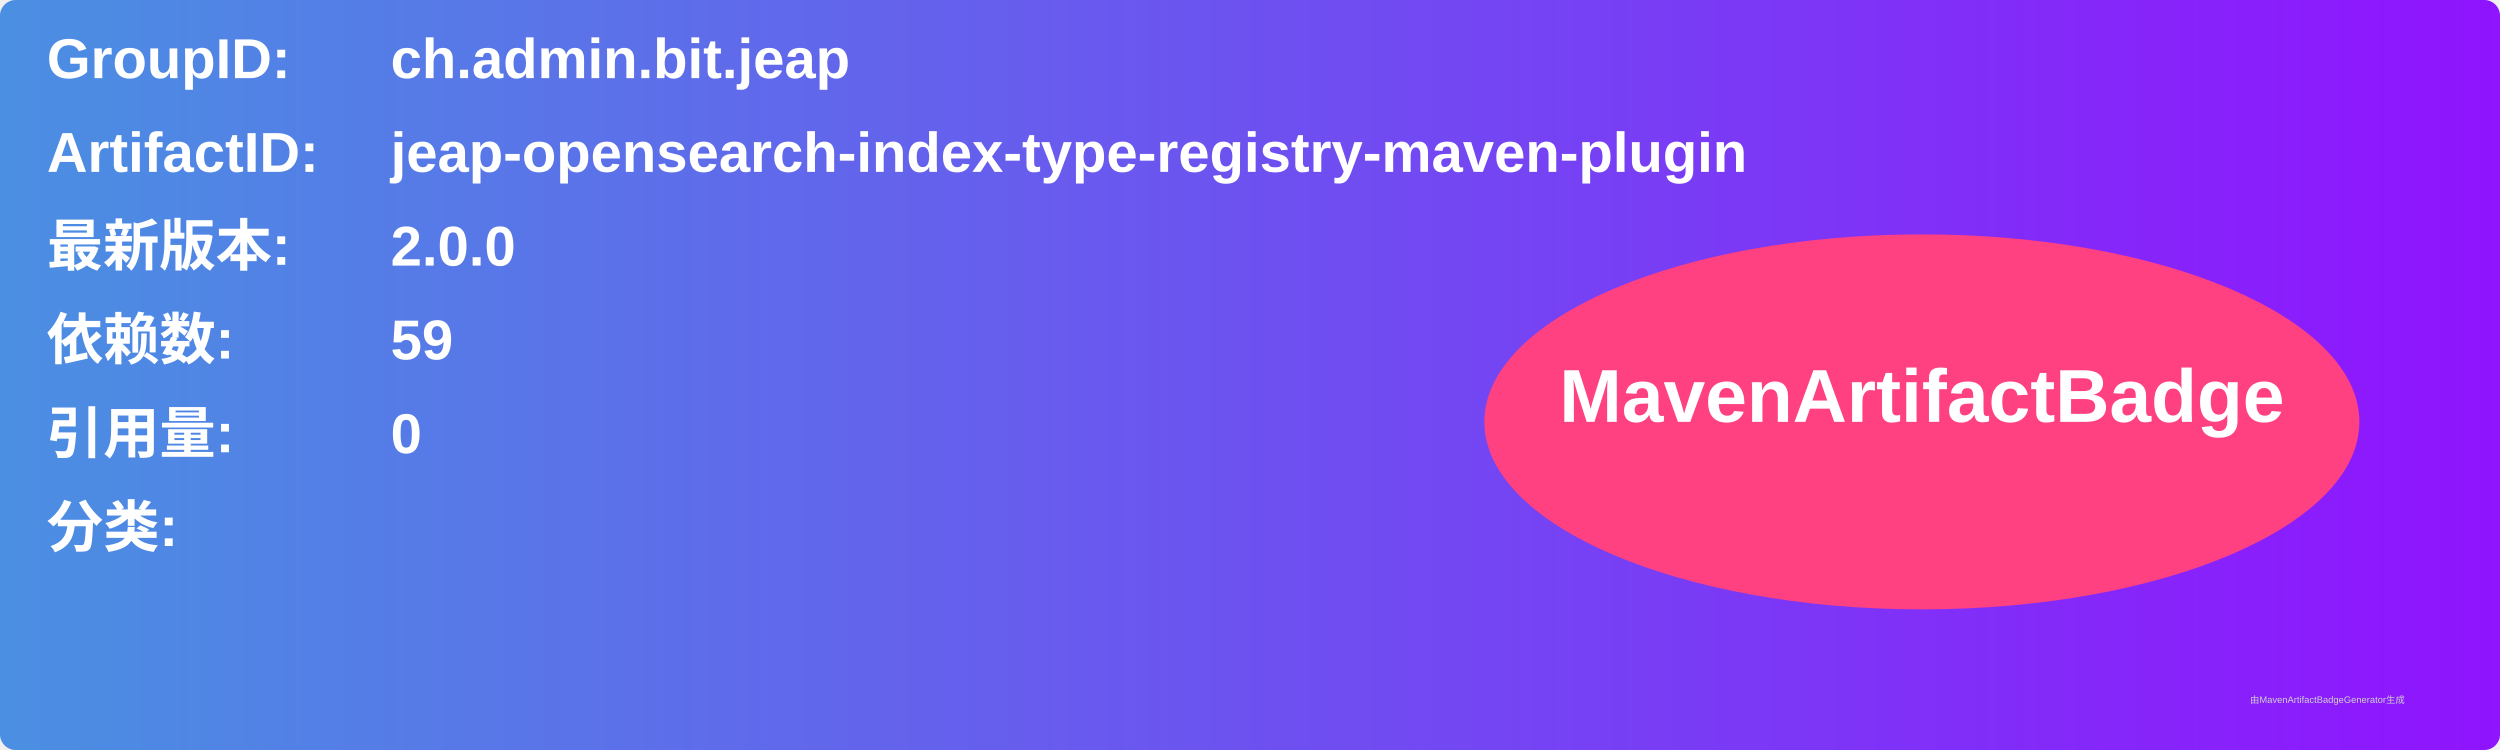
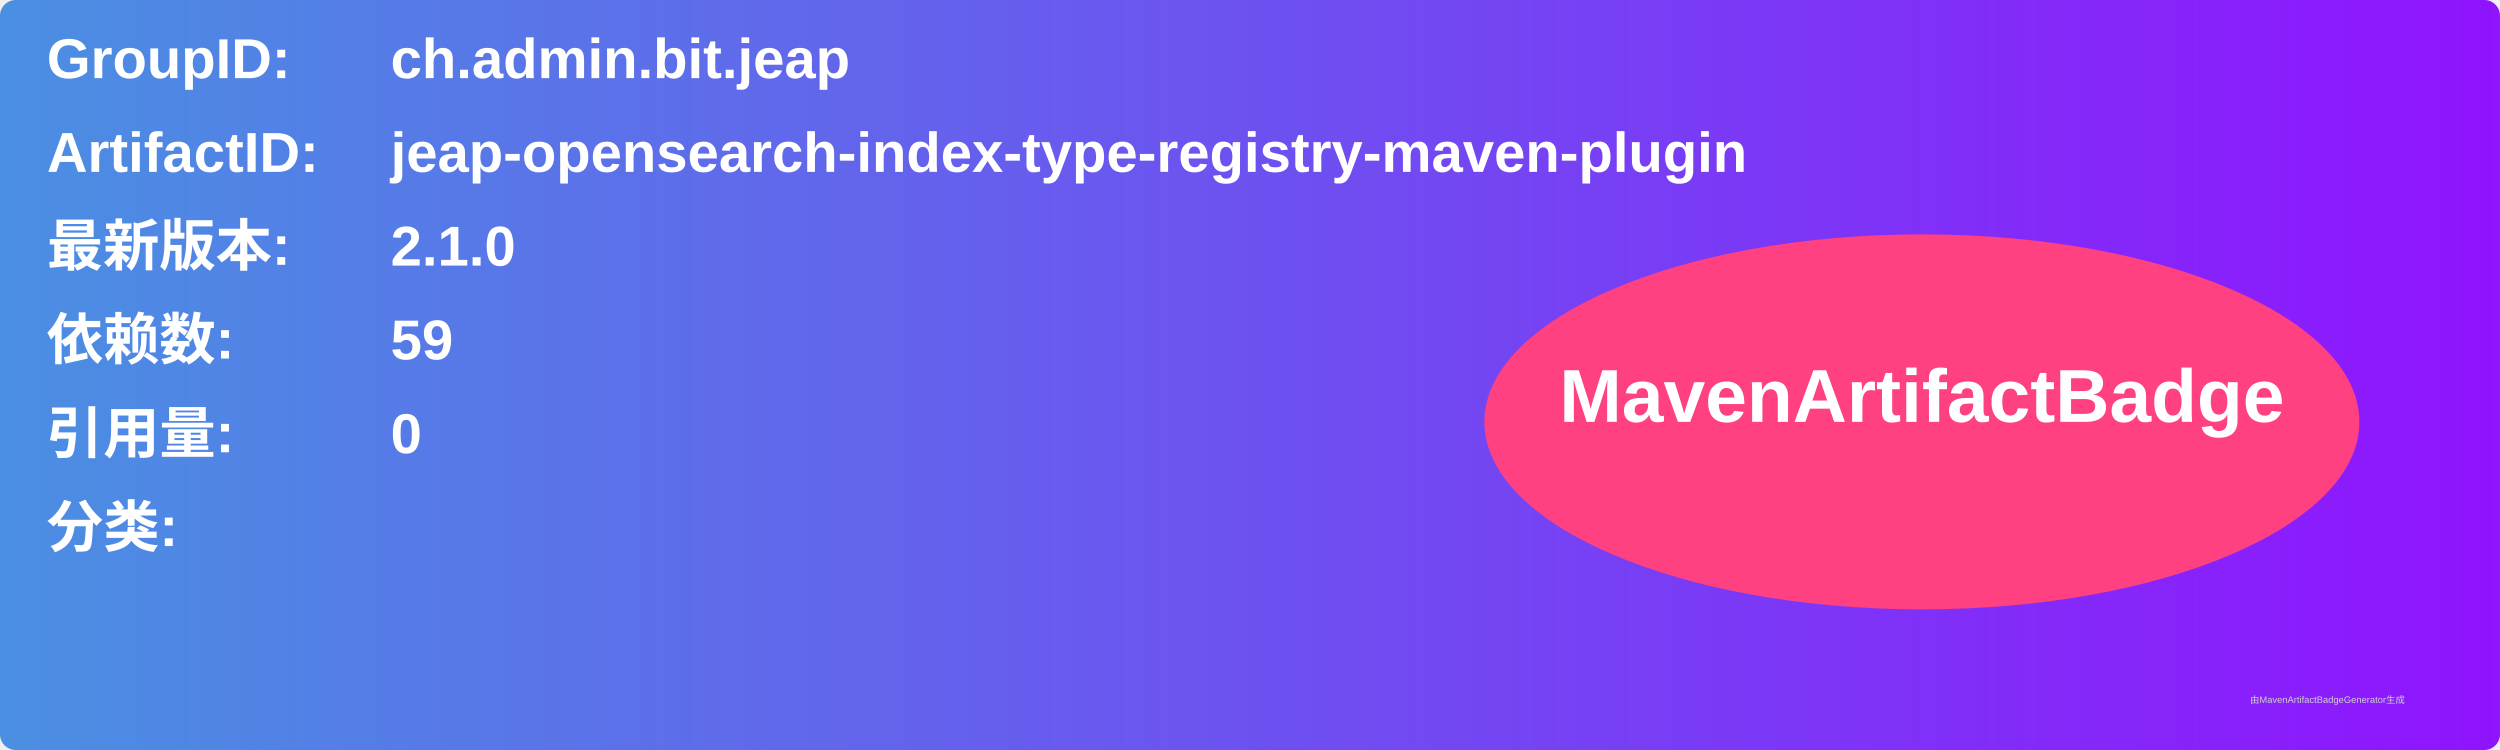
<svg xmlns="http://www.w3.org/2000/svg" width="800" height="240" viewBox="0 0 800 240">
  <linearGradient id="grad" x1="0%" y1="0%" x2="100%" y2="0%">
    <stop offset="0%" stop-color="#4a90e2" />
    <stop offset="100%" stop-color="#9013fe" />
  </linearGradient>
  <rect width="100%" height="100%" rx="5" ry="5" fill="url(#grad)" />
  <g transform="translate(15, 15)">
    <text x="0" y="10" font-family="Arial" font-size="18" fill="white" font-weight="bold" width="260">GroupID:</text>
    <text x="110" y="10" font-family="Arial" font-size="18" fill="white" font-weight="bold" width="460">ch.admin.bit.jeap</text>
    <text x="0" y="40" font-family="Arial" font-size="18" fill="white" font-weight="bold" width="260">ArtifactID:</text>
    <text x="110" y="40" font-family="Arial" font-size="18" fill="white" font-weight="bold" width="460">jeap-opensearch-index-type-registry-maven-plugin</text>
    <text x="0" y="70" font-family="Arial" font-size="18" fill="white" font-weight="bold">最新版本:</text>
    <text x="110" y="70" font-family="Arial" font-size="18" fill="white" font-weight="bold">
-       <tspan font-weight="bold">2.0.0</tspan>
+       <tspan font-weight="bold">2.1.0</tspan>
    </text>
    <text x="0" y="100" font-family="Arial" font-size="18" fill="white" font-weight="bold">依赖数: </text>
    <text x="110" y="100" font-family="Arial" font-size="18" fill="white">
      <tspan font-weight="bold">59</tspan>
    </text>
    <text x="0" y="130" font-family="Arial" font-size="18" fill="white" font-weight="bold">引用量: </text>
    <text x="110" y="130" font-family="Arial" font-size="18" fill="white">
      <tspan font-weight="bold">0</tspan>
    </text>
    <text x="0" y="160" font-family="Arial" font-size="18" fill="white" font-weight="bold">分类:</text>
    <text x="10" y="190" font-family="Arial" font-size="10" fill="white">
      <tspan font-weight="bold" />
    </text>
    <ellipse cx="600" cy="120" rx="140" ry="60" fill="#ff4081" />
    <text x="600" y="120" text-anchor="middle" font-family="Arial" font-size="24" fill="white" font-weight="bold">MavenArtifactBadge</text>
  </g>
  <text x="720" y="225" font-family="Arial" font-size="3" fill="#d0d0d0">由MavenArtifactBadgeGenerator生成</text>
</svg>
